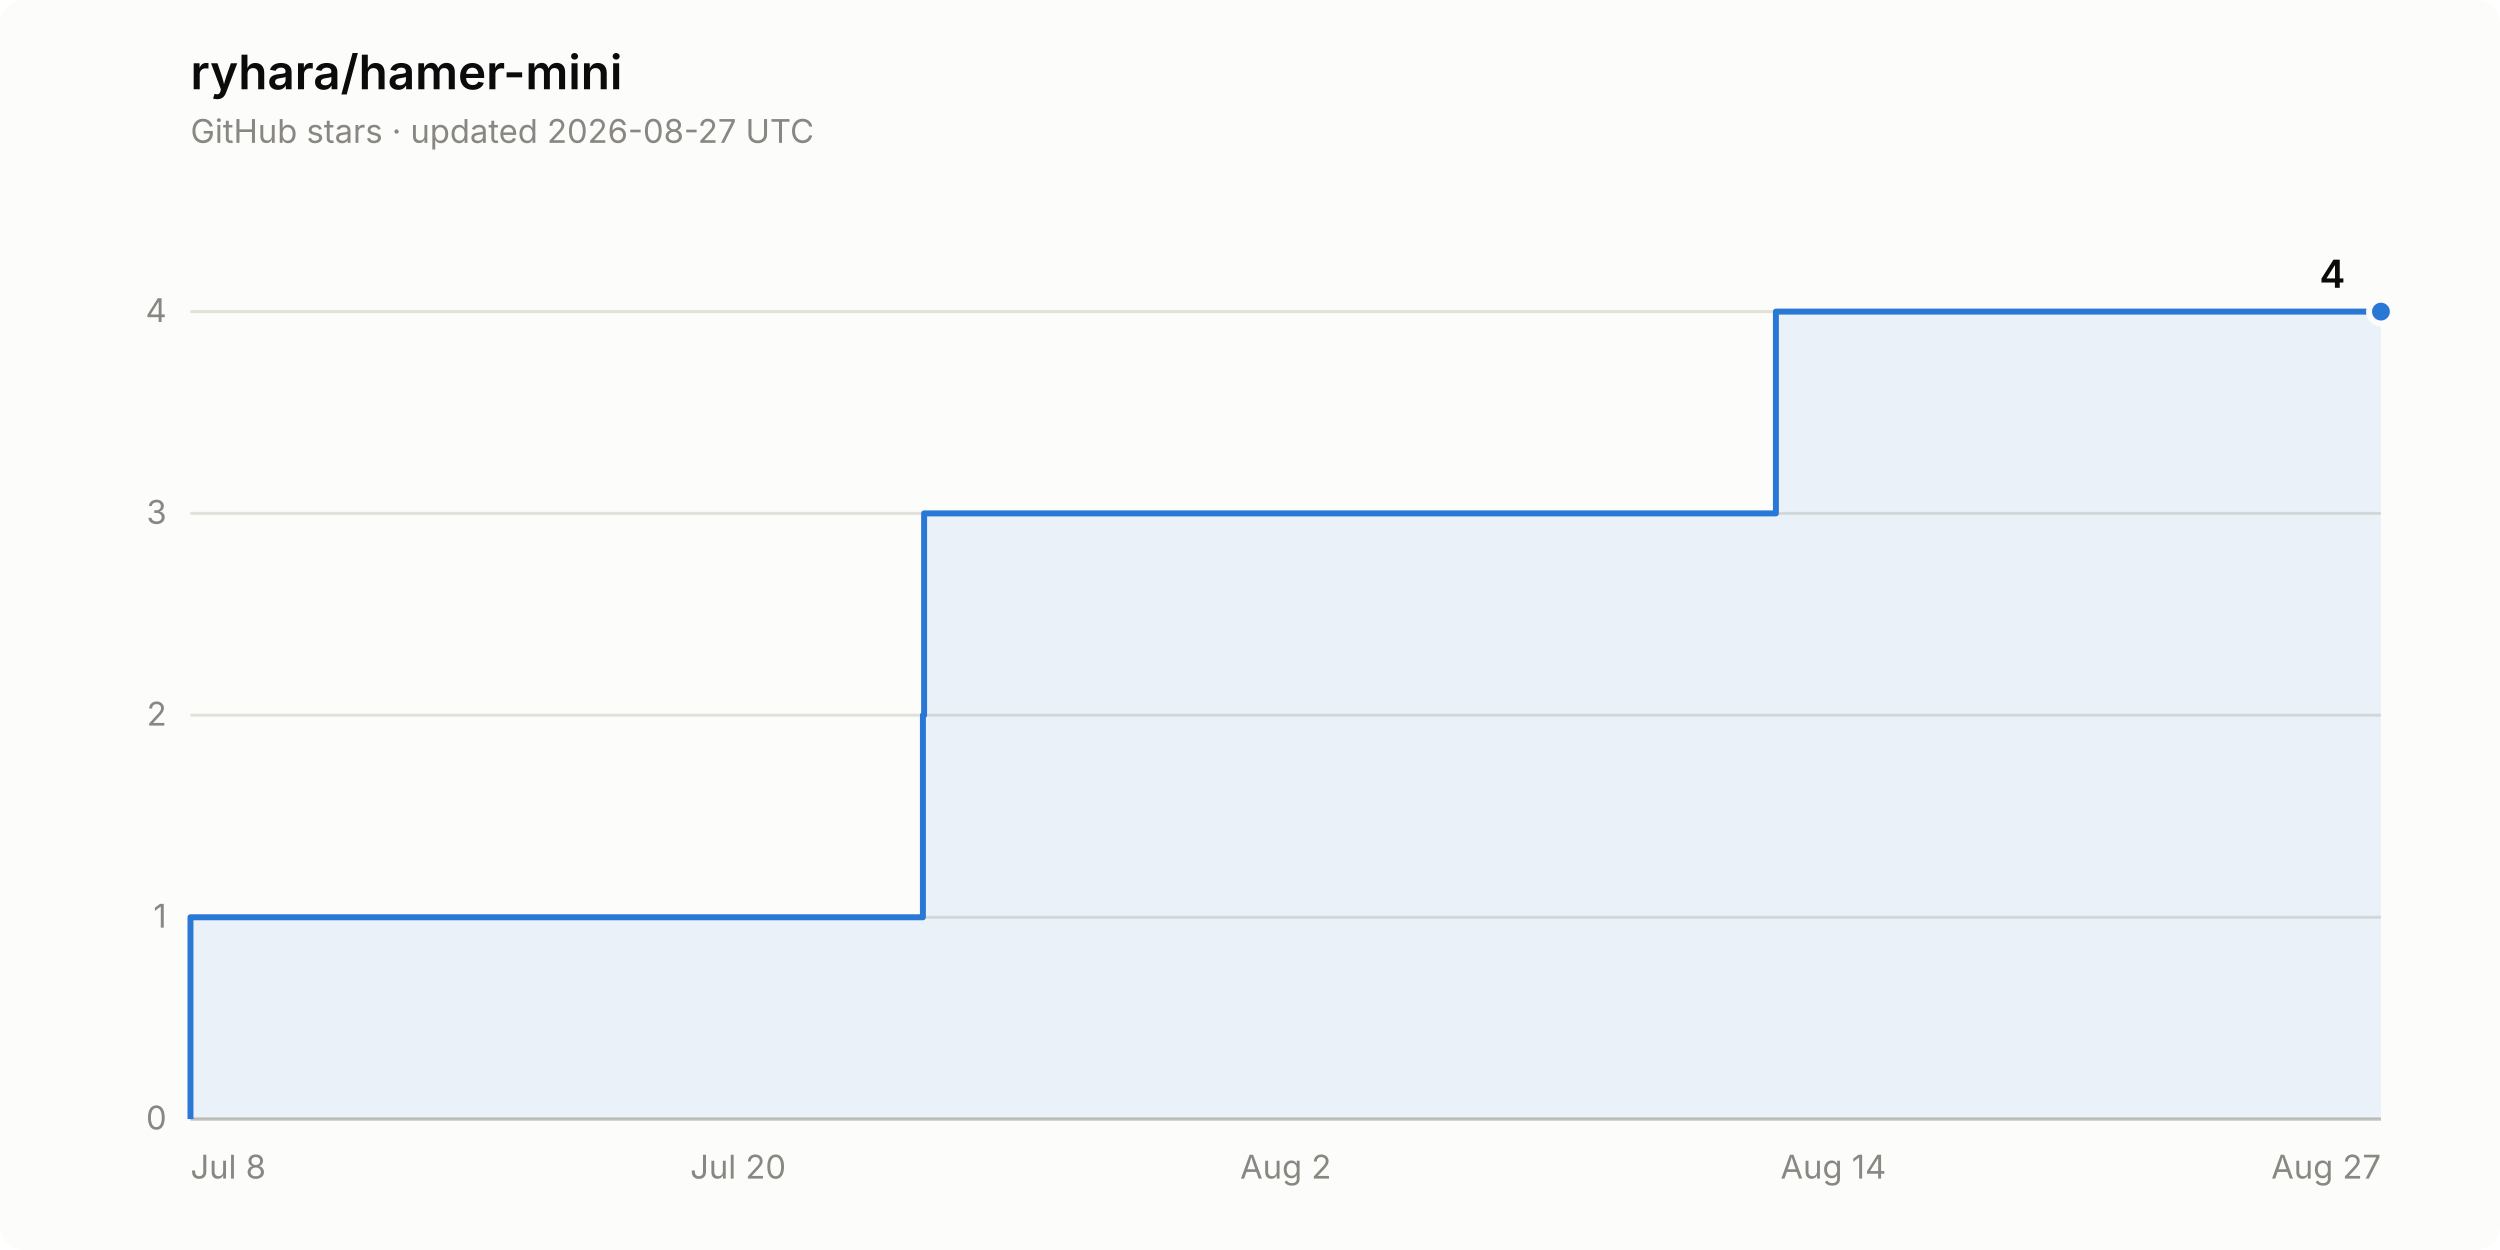
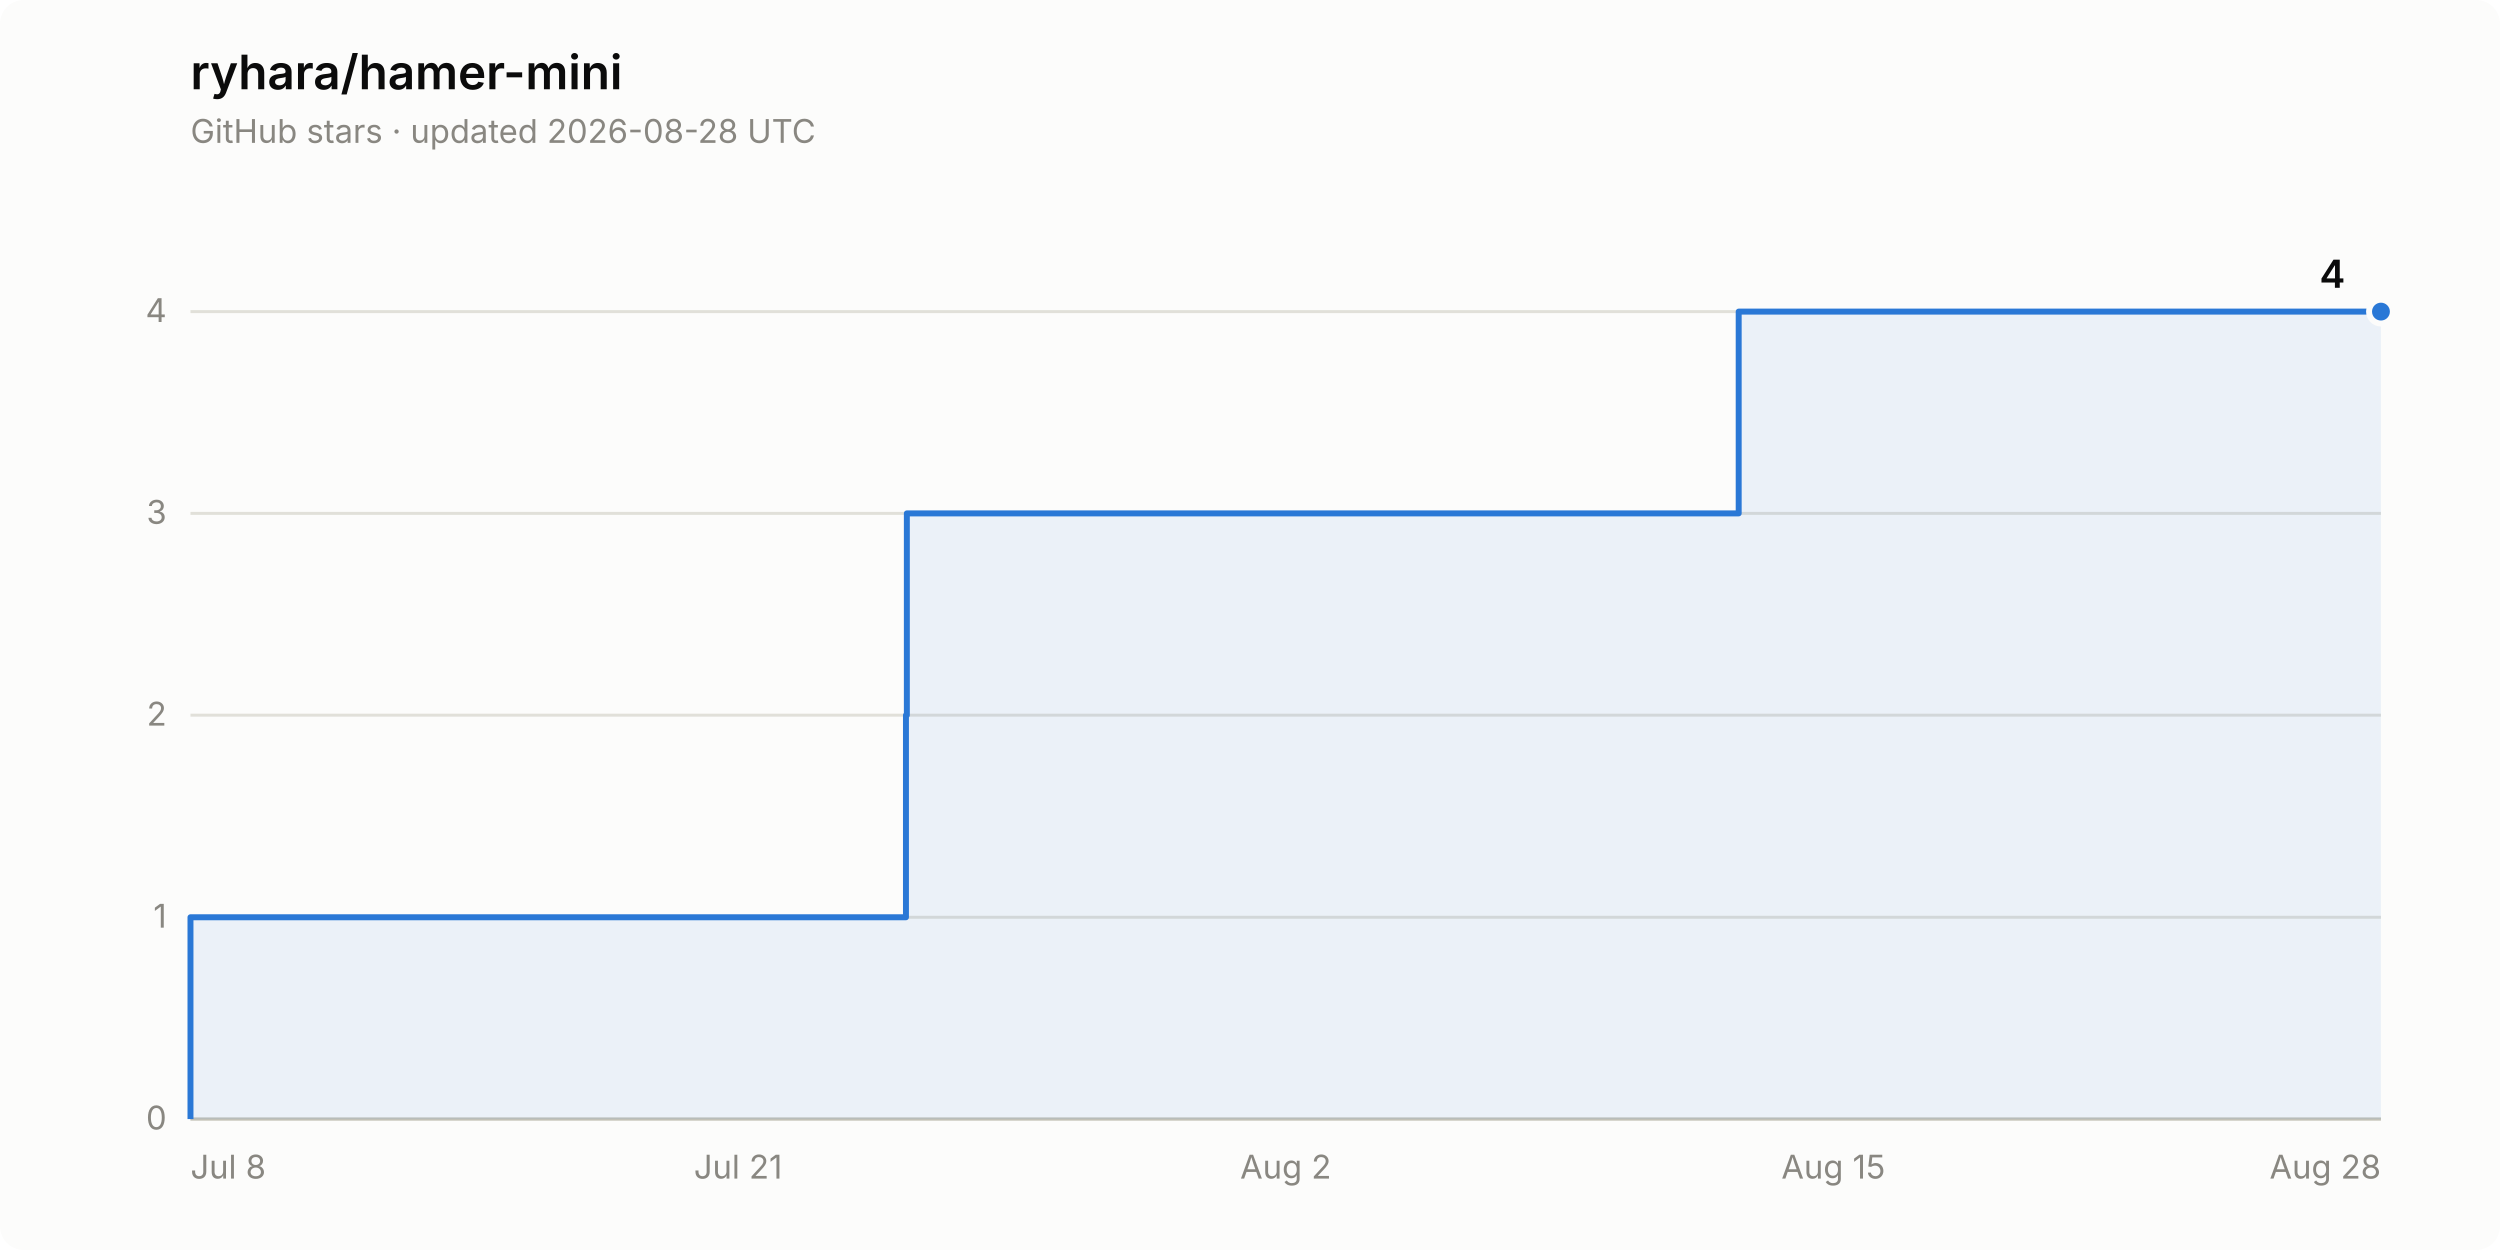
<svg xmlns="http://www.w3.org/2000/svg" width="840" height="420" viewBox="0 0 840 420" role="img" aria-label="Star history of ryhara/hamer-mini: 4 stars">
  <rect width="840" height="420" rx="8" fill="#fcfcfb" />
  <text x="64" y="30" font-family="system-ui, -apple-system, &quot;Segoe UI&quot;, sans-serif" font-size="16" font-weight="600" fill="#0b0b0b">ryhara/hamer-mini</text>
-   <text x="64" y="48" font-family="system-ui, -apple-system, &quot;Segoe UI&quot;, sans-serif" font-size="11" fill="#898781">GitHub stars · updated 2026-08-27 UTC</text>
+   <text x="64" y="48" font-family="system-ui, -apple-system, &quot;Segoe UI&quot;, sans-serif" font-size="11" fill="#898781">GitHub stars · updated 2026-08-28 UTC</text>
  <line x1="64" y1="376.0" x2="800" y2="376.0" stroke="#e1e0d9" stroke-width="1" />
  <text x="56" y="379.5" font-family="system-ui, -apple-system, &quot;Segoe UI&quot;, sans-serif" font-size="11" fill="#898781" text-anchor="end" style="font-variant-numeric: tabular-nums">0</text>
  <line x1="64" y1="308.2" x2="800" y2="308.2" stroke="#e1e0d9" stroke-width="1" />
  <text x="56" y="311.7" font-family="system-ui, -apple-system, &quot;Segoe UI&quot;, sans-serif" font-size="11" fill="#898781" text-anchor="end" style="font-variant-numeric: tabular-nums">1</text>
  <line x1="64" y1="240.3" x2="800" y2="240.3" stroke="#e1e0d9" stroke-width="1" />
  <text x="56" y="243.8" font-family="system-ui, -apple-system, &quot;Segoe UI&quot;, sans-serif" font-size="11" fill="#898781" text-anchor="end" style="font-variant-numeric: tabular-nums">2</text>
  <line x1="64" y1="172.5" x2="800" y2="172.5" stroke="#e1e0d9" stroke-width="1" />
  <text x="56" y="176.0" font-family="system-ui, -apple-system, &quot;Segoe UI&quot;, sans-serif" font-size="11" fill="#898781" text-anchor="end" style="font-variant-numeric: tabular-nums">3</text>
  <line x1="64" y1="104.7" x2="800" y2="104.7" stroke="#e1e0d9" stroke-width="1" />
  <text x="56" y="108.2" font-family="system-ui, -apple-system, &quot;Segoe UI&quot;, sans-serif" font-size="11" fill="#898781" text-anchor="end" style="font-variant-numeric: tabular-nums">4</text>
  <line x1="64" y1="376.0" x2="800" y2="376.0" stroke="#c3c2b7" stroke-width="1" />
  <text x="64.0" y="396" font-family="system-ui, -apple-system, &quot;Segoe UI&quot;, sans-serif" font-size="11" fill="#898781" text-anchor="start">Jul 8</text>
-   <text x="248.0" y="396" font-family="system-ui, -apple-system, &quot;Segoe UI&quot;, sans-serif" font-size="11" fill="#898781" text-anchor="middle">Jul 20</text>
+   <text x="248.0" y="396" font-family="system-ui, -apple-system, &quot;Segoe UI&quot;, sans-serif" font-size="11" fill="#898781" text-anchor="middle">Jul 21</text>
  <text x="432.0" y="396" font-family="system-ui, -apple-system, &quot;Segoe UI&quot;, sans-serif" font-size="11" fill="#898781" text-anchor="middle">Aug 2</text>
-   <text x="616.0" y="396" font-family="system-ui, -apple-system, &quot;Segoe UI&quot;, sans-serif" font-size="11" fill="#898781" text-anchor="middle">Aug 14</text>
-   <text x="800.0" y="396" font-family="system-ui, -apple-system, &quot;Segoe UI&quot;, sans-serif" font-size="11" fill="#898781" text-anchor="end">Aug 27</text>
-   <path d="M 64.0 376.0 L 64.0 308.2 L 310.1 308.2 L 310.1 240.3 L 310.5 240.3 L 310.5 172.5 L 596.7 172.5 L 596.7 104.7 L 800.0 104.7 L 800.0 376.0 Z" fill="#2a78d6" fill-opacity="0.08" stroke="none" />
-   <path d="M 64.0 376.0 L 64.0 308.2 L 310.1 308.2 L 310.1 240.3 L 310.5 240.3 L 310.5 172.5 L 596.7 172.5 L 596.7 104.7 L 800.0 104.7" fill="none" stroke="#2a78d6" stroke-width="2" stroke-linejoin="round" />
+   <text x="616.0" y="396" font-family="system-ui, -apple-system, &quot;Segoe UI&quot;, sans-serif" font-size="11" fill="#898781" text-anchor="middle">Aug 15</text>
+   <text x="800.0" y="396" font-family="system-ui, -apple-system, &quot;Segoe UI&quot;, sans-serif" font-size="11" fill="#898781" text-anchor="end">Aug 28</text>
+   <path d="M 64.0 376.0 L 64.0 308.2 L 304.4 308.2 L 304.4 240.3 L 304.7 240.3 L 304.7 172.5 L 584.2 172.5 L 584.2 104.7 L 800.0 104.7 L 800.0 376.0 Z" fill="#2a78d6" fill-opacity="0.08" stroke="none" />
+   <path d="M 64.0 376.0 L 64.0 308.2 L 304.4 308.2 L 304.4 240.3 L 304.7 240.3 L 304.7 172.5 L 584.2 172.5 L 584.2 104.7 L 800.0 104.7" fill="none" stroke="#2a78d6" stroke-width="2" stroke-linejoin="round" />
  <circle cx="800.0" cy="104.7" r="4" fill="#2a78d6" stroke="#fcfcfb" stroke-width="2" />
  <text x="788.0" y="96.7" font-family="system-ui, -apple-system, &quot;Segoe UI&quot;, sans-serif" font-size="13" font-weight="600" fill="#0b0b0b" text-anchor="end" style="font-variant-numeric: tabular-nums">4</text>
</svg>
